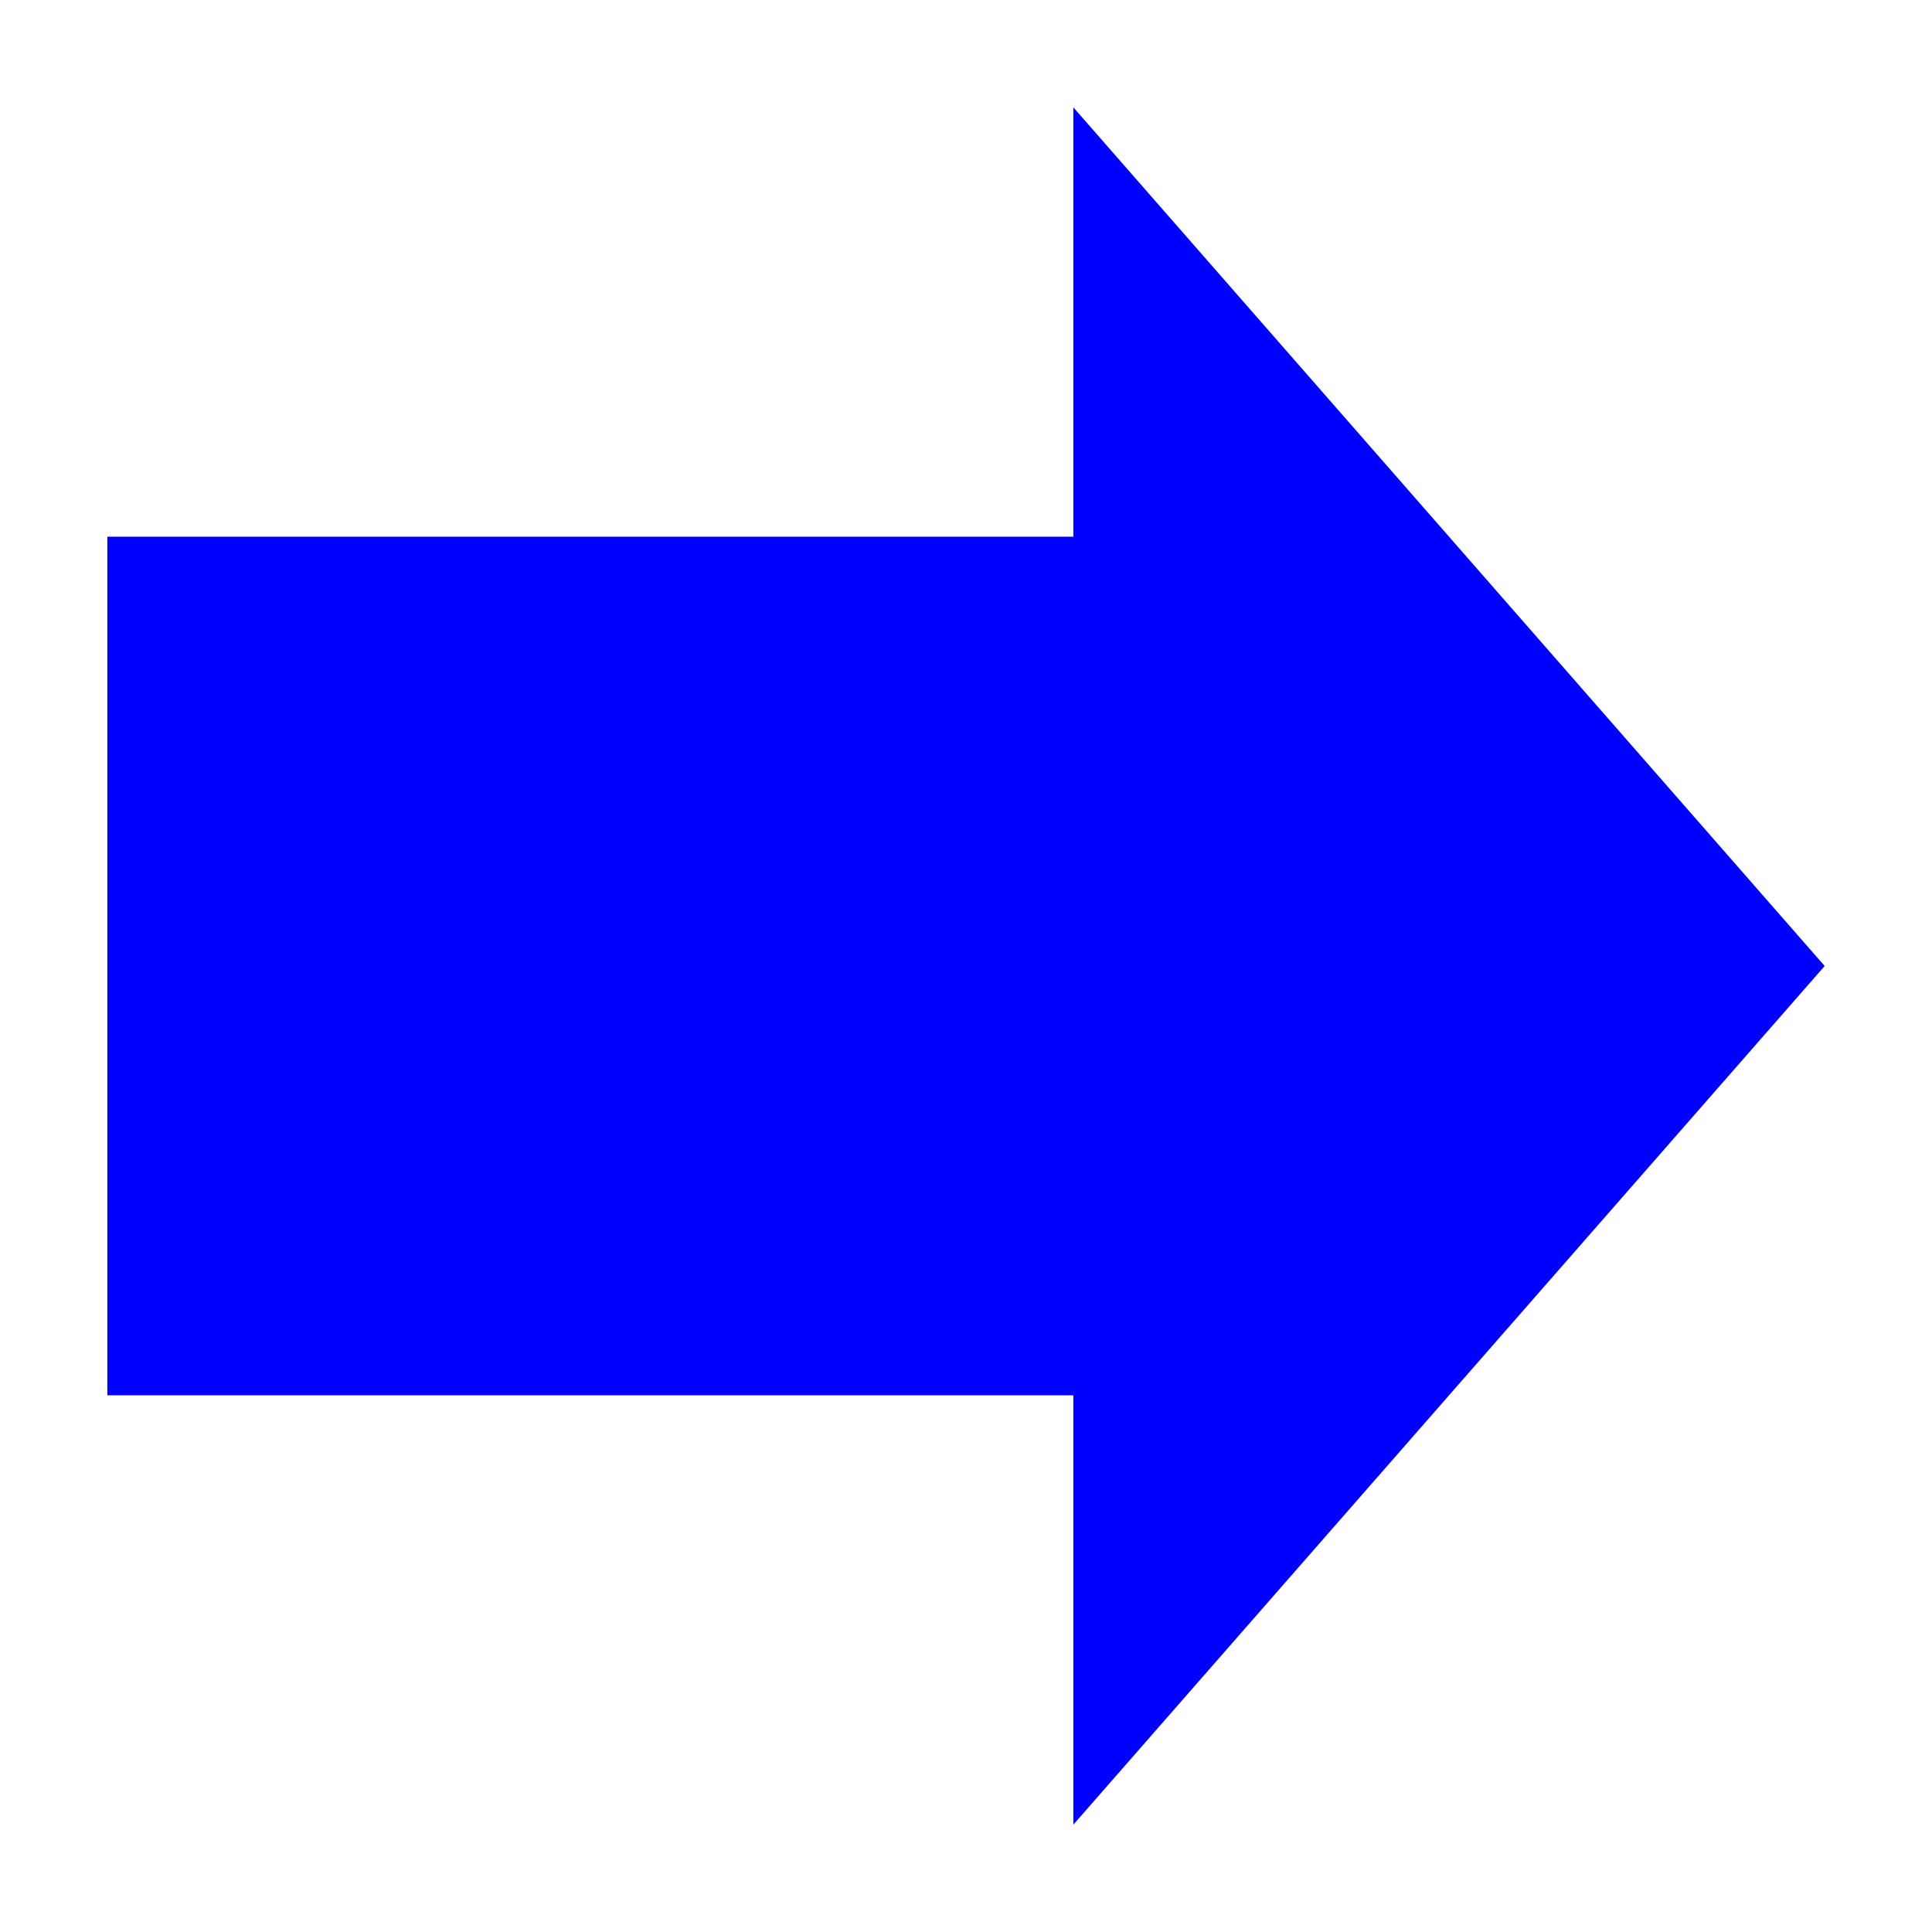
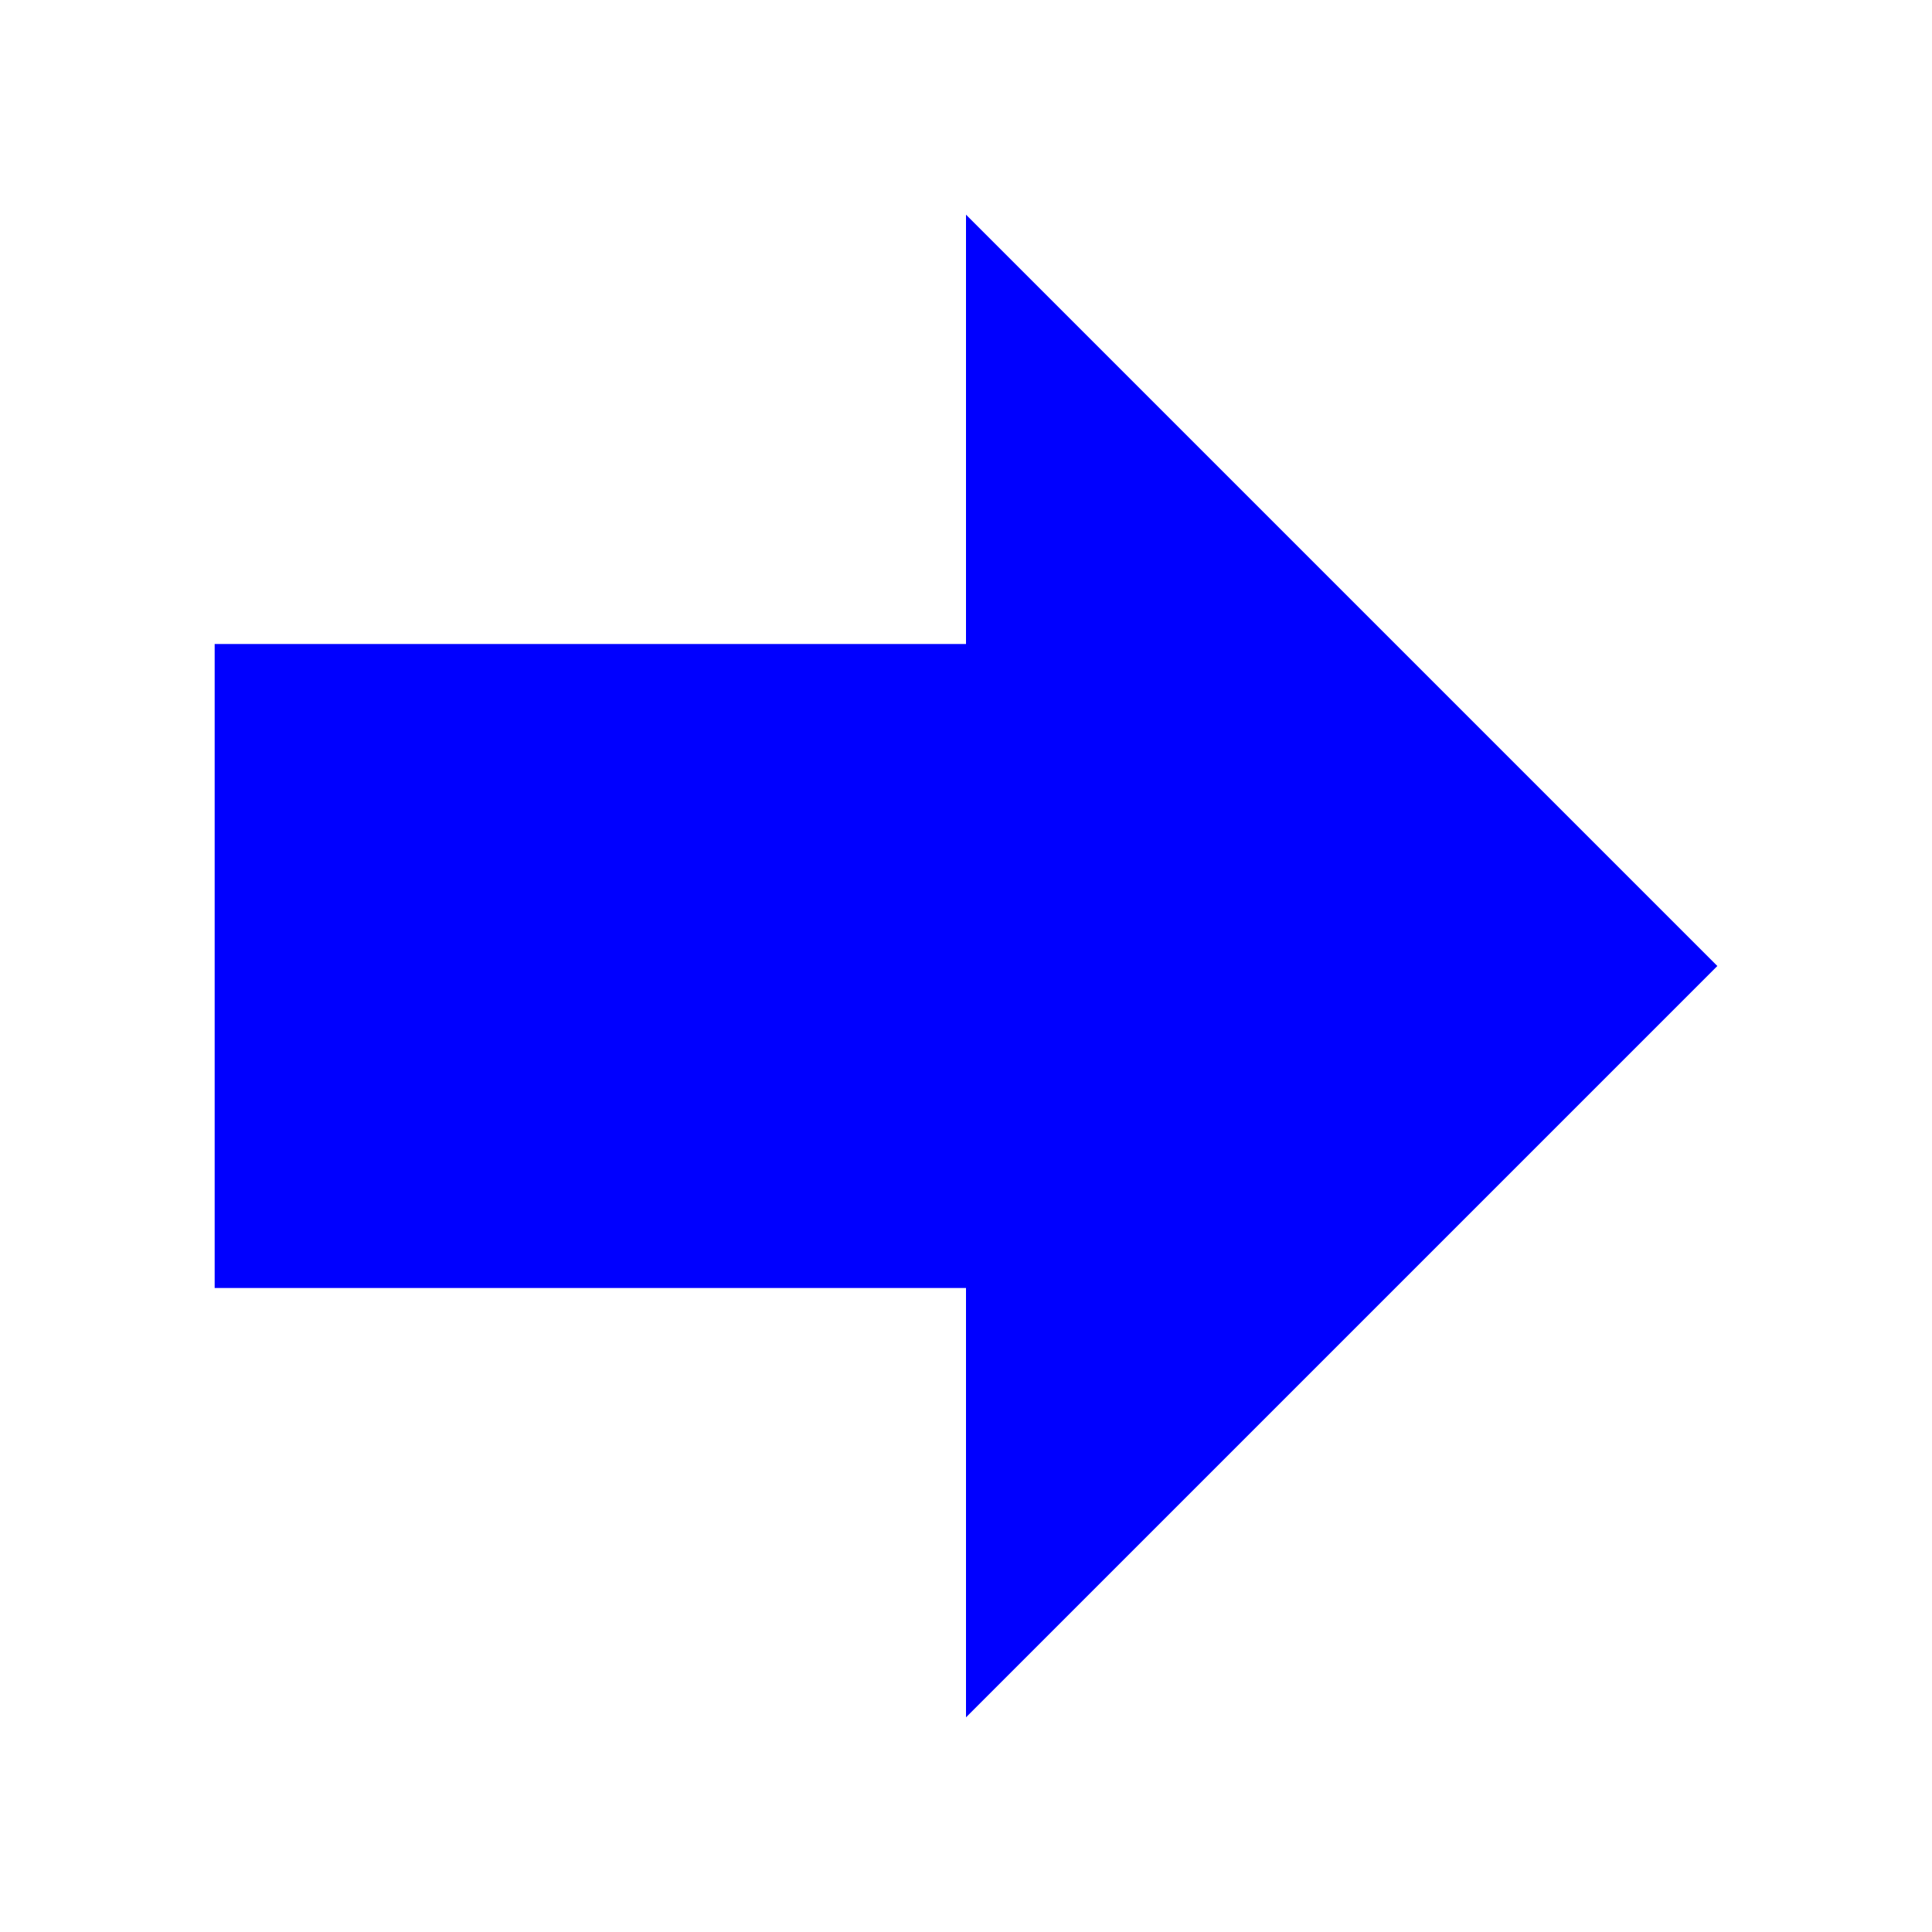
- <svg xmlns="http://www.w3.org/2000/svg" width="18" height="18" fill="none" version="1.1" viewBox="0 0 18 18">
-   <path d="m17 9-7-8v4h-9v8h9v4z" fill="#0000FF" />
+ <svg xmlns="http://www.w3.org/2000/svg" width="18" height="18" viewBox="0 0 18 18" fill="none">
+   <path d="M16 9L9 2V6H2V12H9V16L16 9Z" fill="#0000FF" />
</svg>
